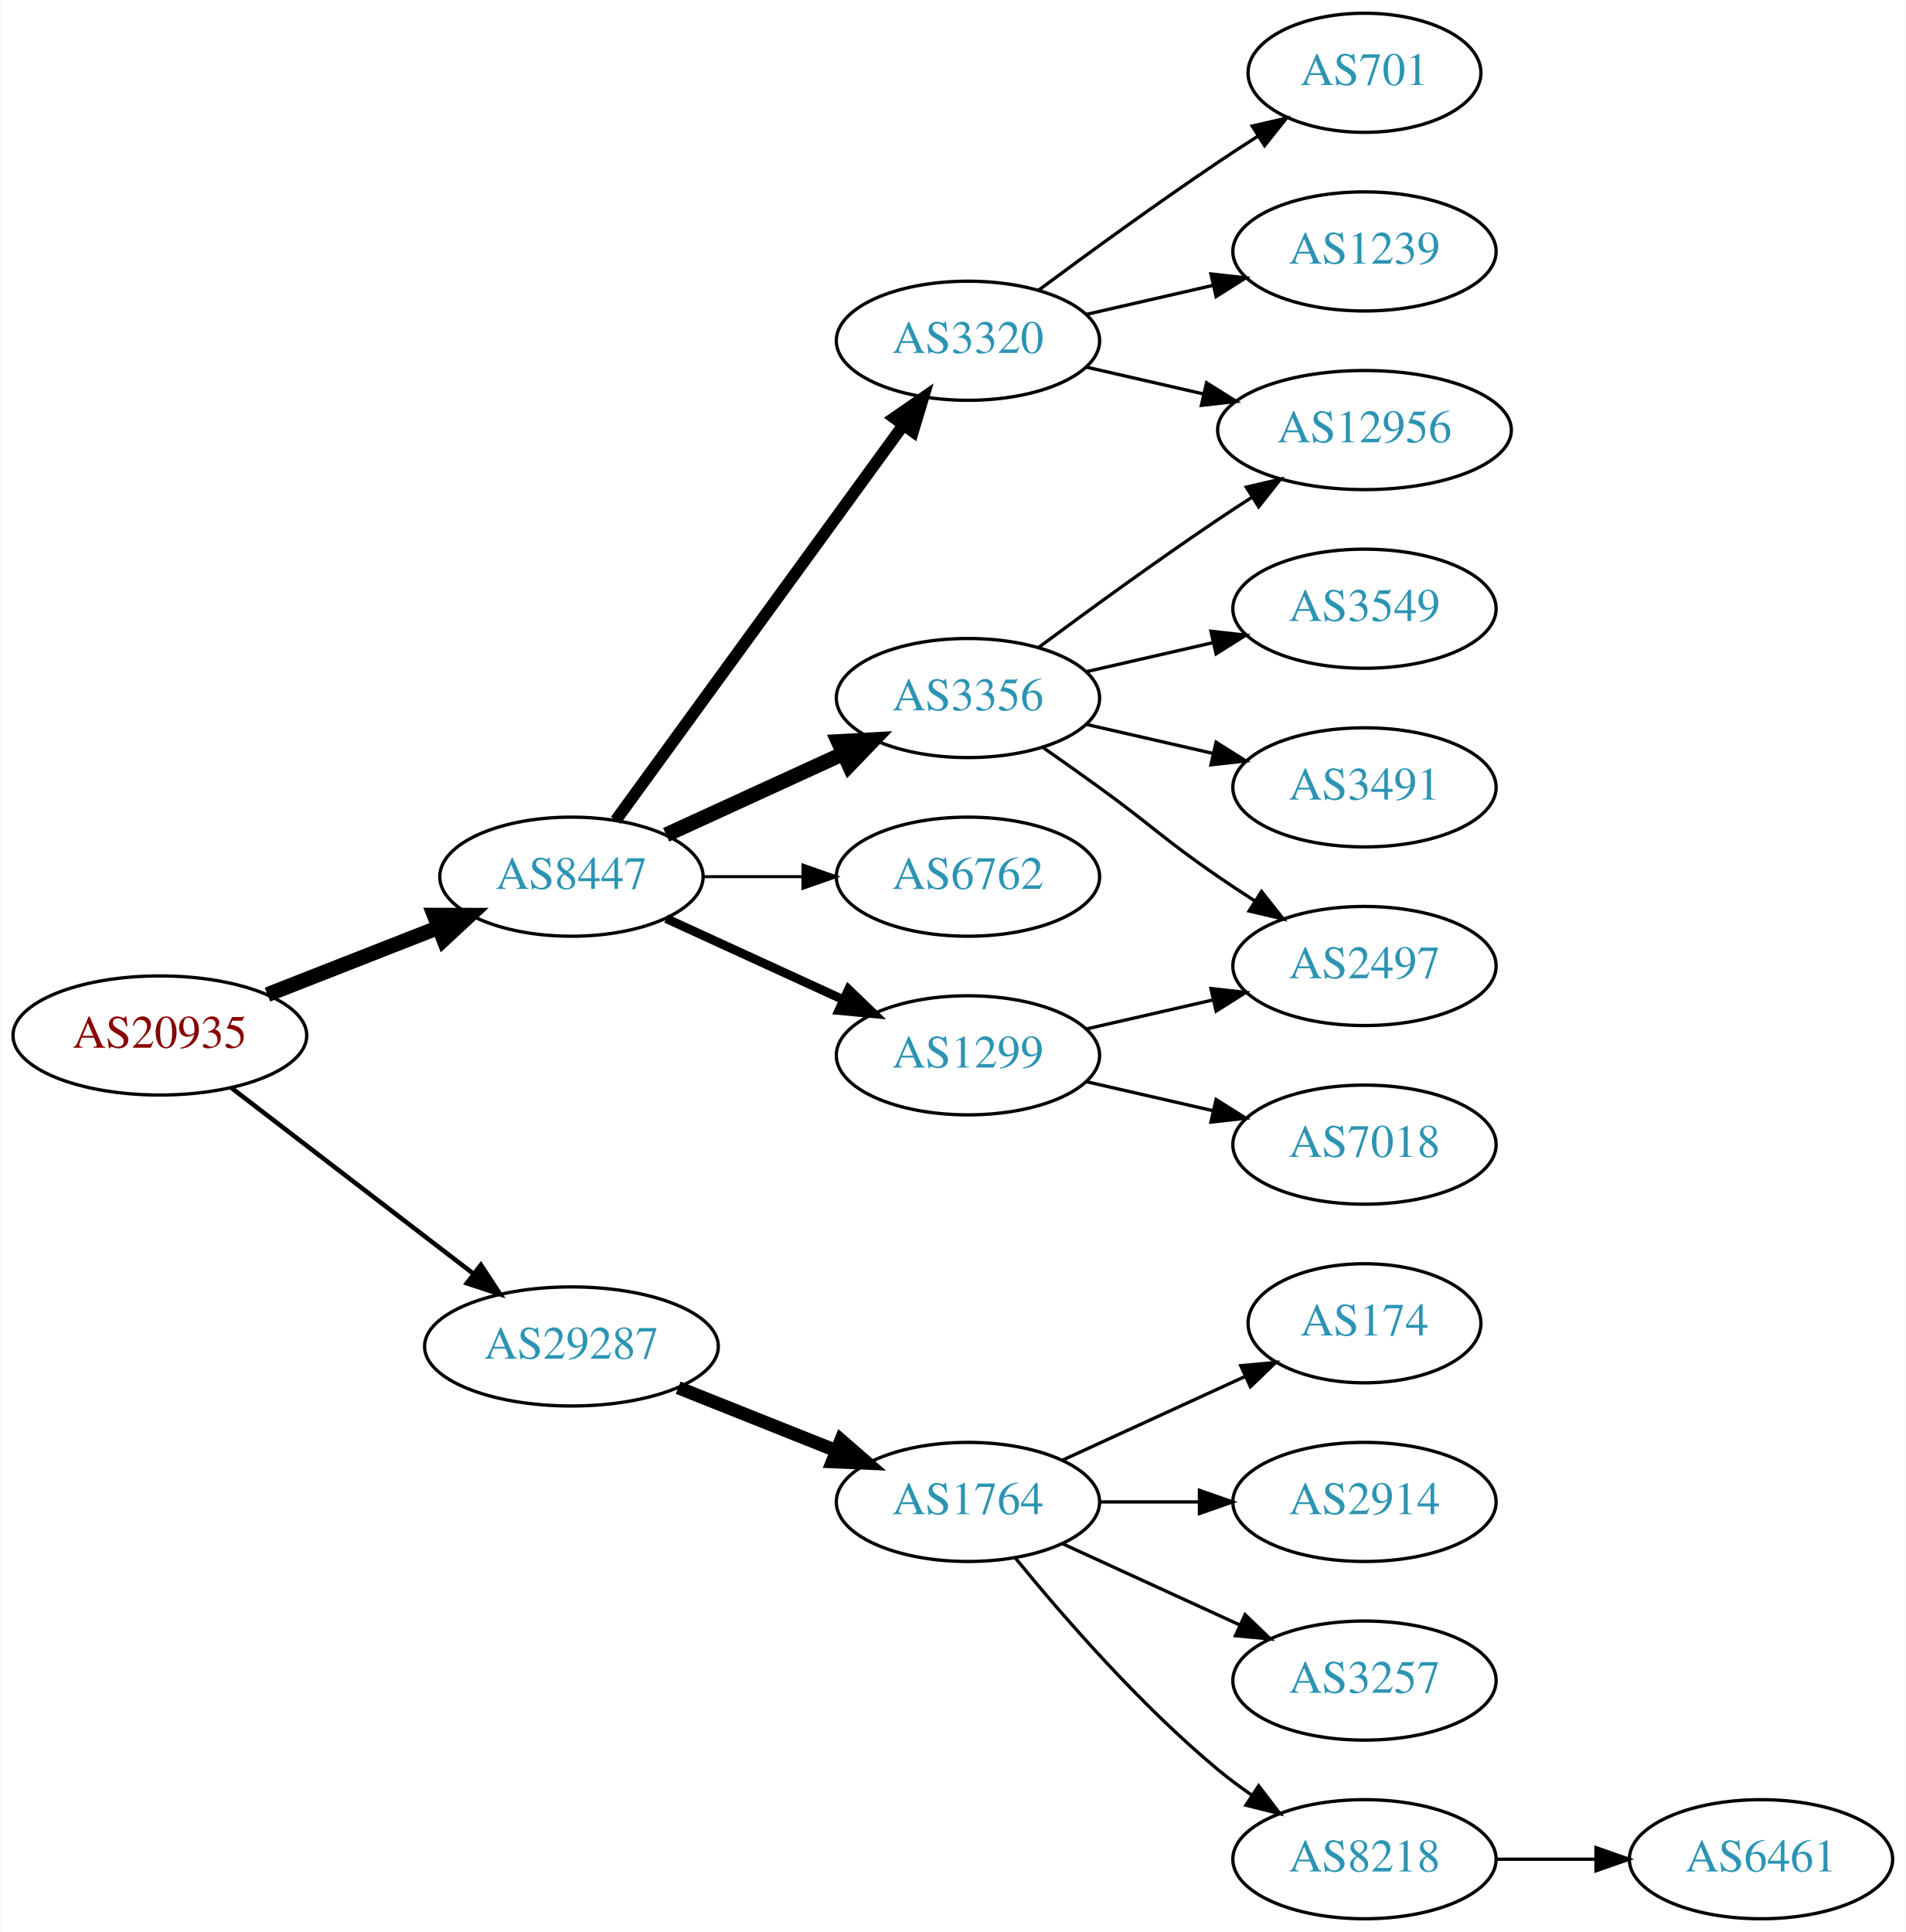
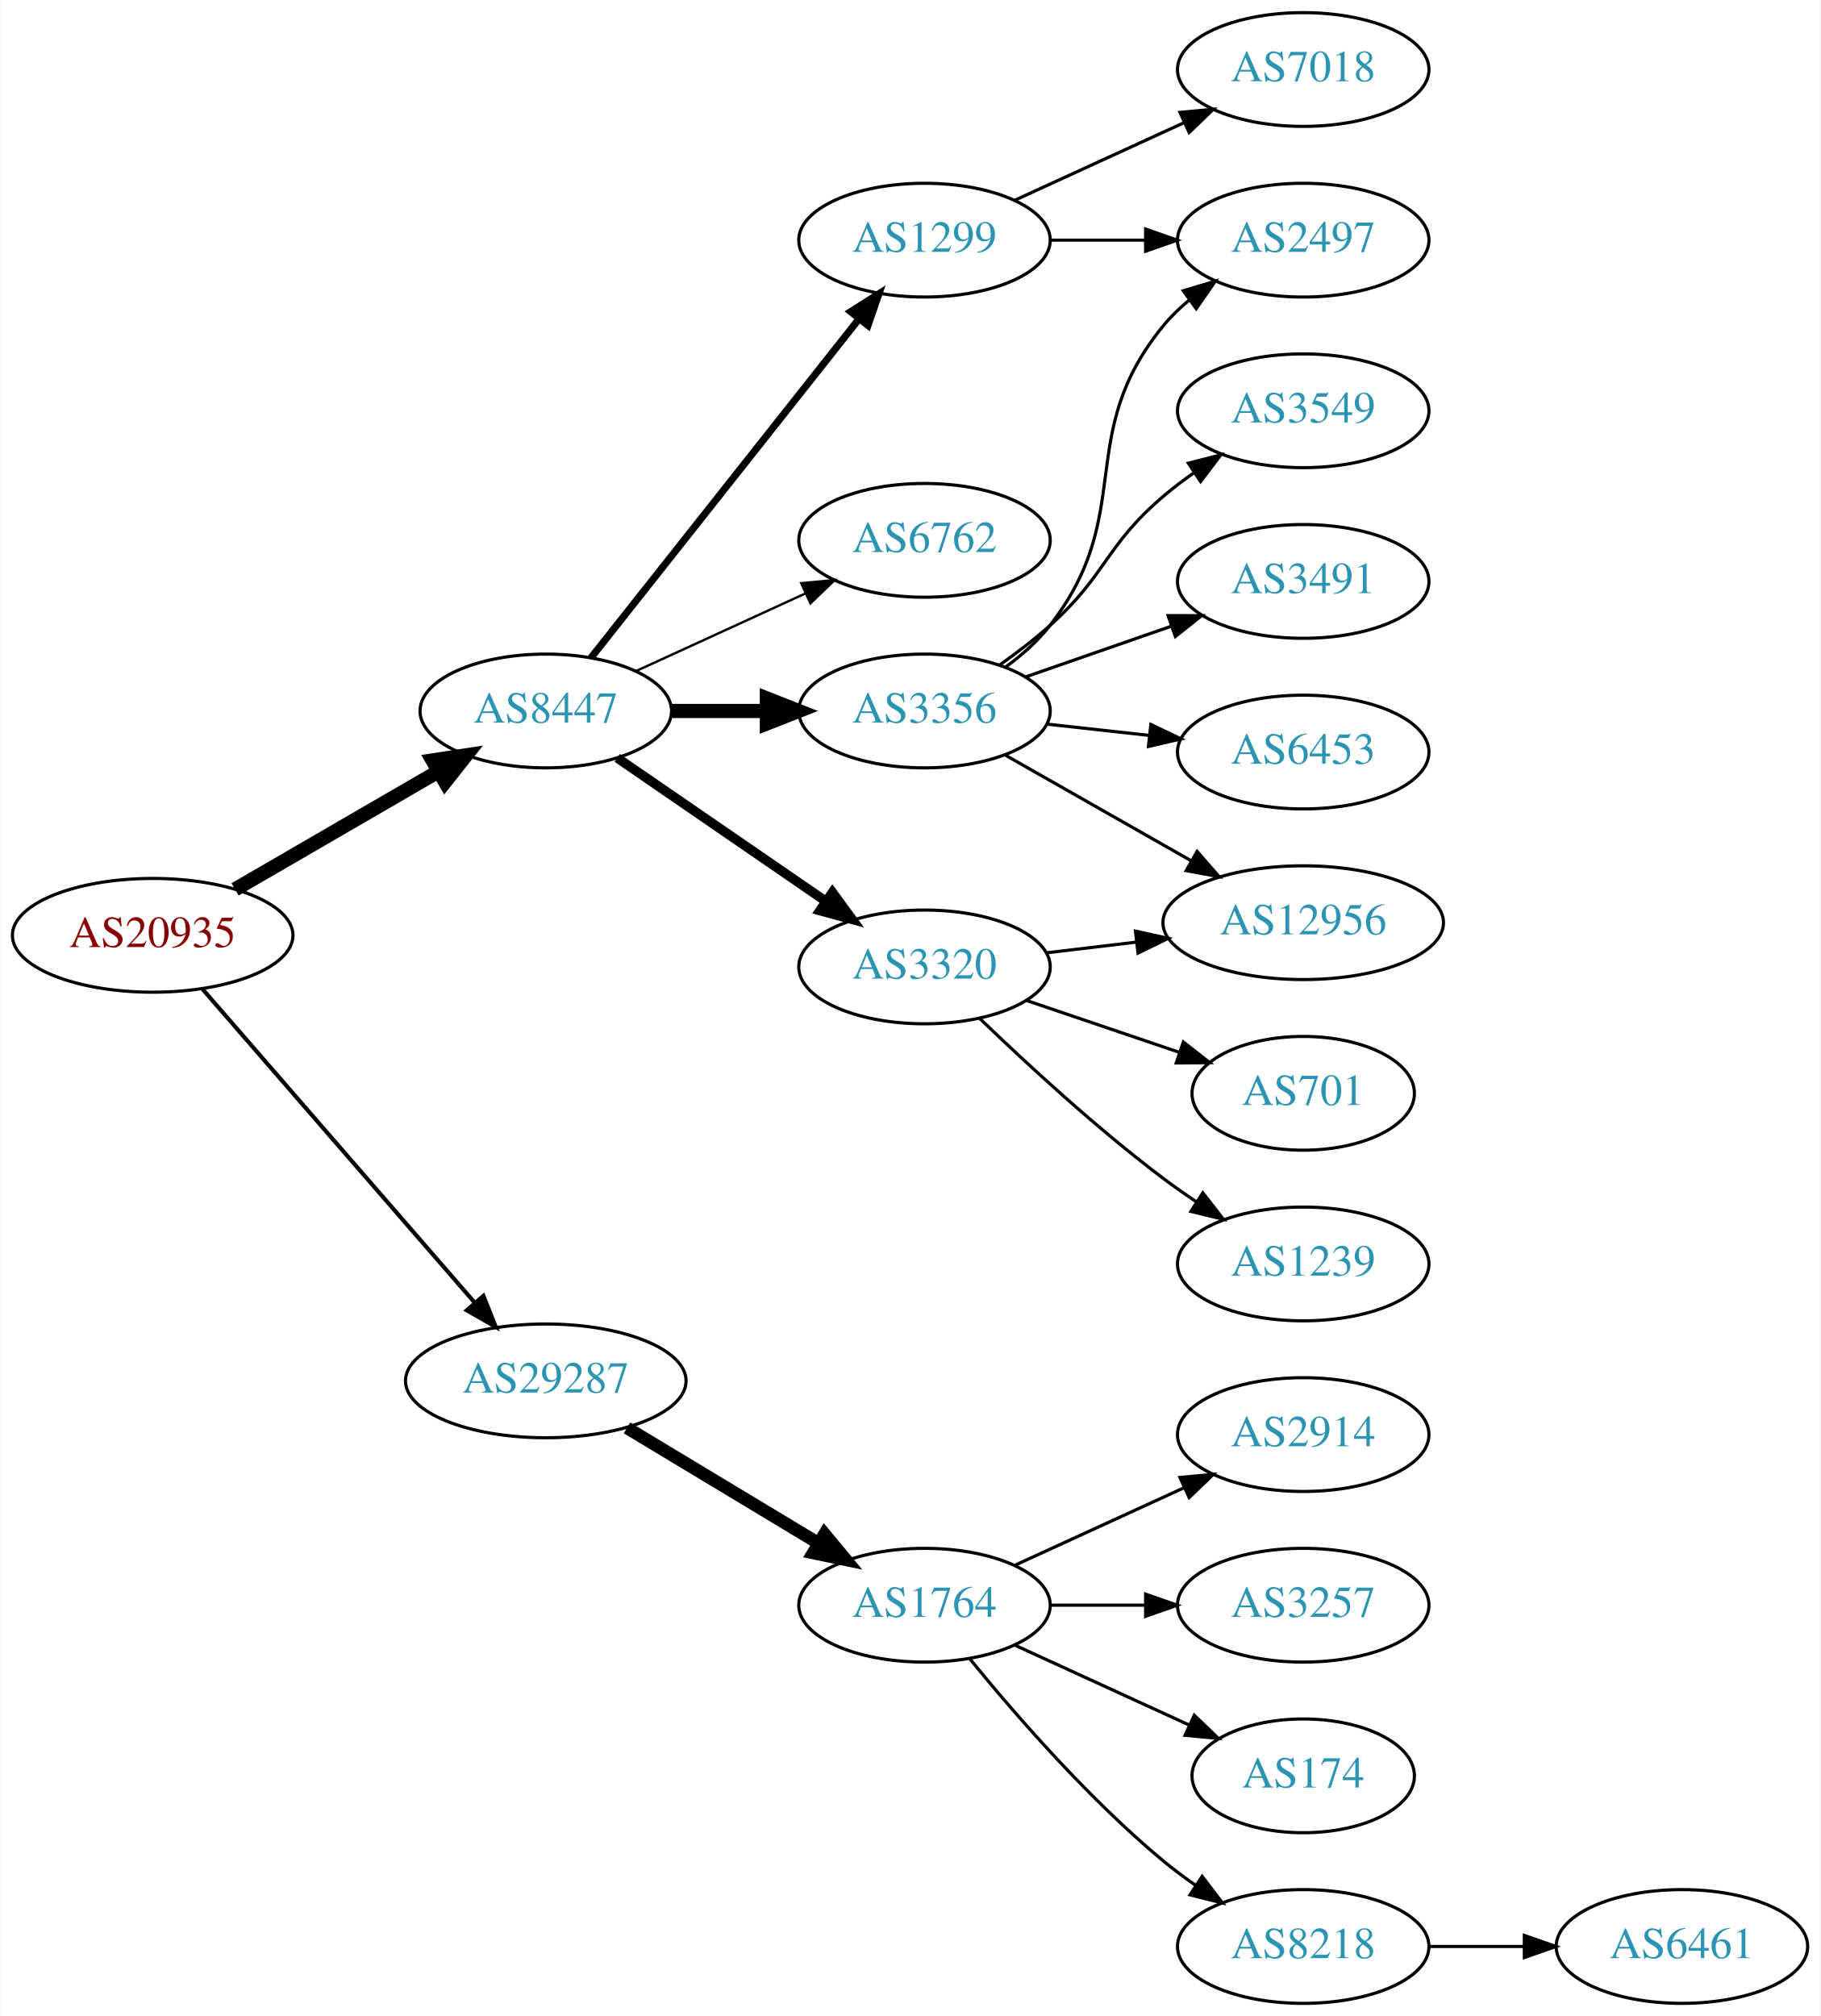
- <svg xmlns="http://www.w3.org/2000/svg" xmlns:xlink="http://www.w3.org/1999/xlink" width="576pt" height="584pt" viewBox="0.00 0.00 575.76 584.00">
-   <g id="graph0" class="graph" transform="scale(1 1) rotate(0) translate(4 580)">
-     <polygon fill="white" stroke="none" points="-4,4 -4,-580 571.762,-580 571.762,4 -4,4" />
+ <svg xmlns="http://www.w3.org/2000/svg" xmlns:xlink="http://www.w3.org/1999/xlink" width="576pt" height="638pt" viewBox="0.00 0.00 575.76 638.00">
+   <g id="graph0" class="graph" transform="scale(1 1) rotate(0) translate(4 634)">
+     <polygon fill="white" stroke="none" points="-4,4 -4,-634 571.762,-634 571.762,4 -4,4" />
    <g id="node1" class="node">
      <g id="a_node1">
        <a xlink:href="/asn/20935" xlink:title="AS20935 ~ OEBV-AS [AT]">
-           <ellipse fill="#ffffff" stroke="black" cx="44.196" cy="-267" rx="44.393" ry="18" />
-           <text text-anchor="middle" x="44.196" y="-263.3" font-family="Times,serif" font-size="14.00" fill="#880000">AS20935</text>
+           <ellipse fill="#ffffff" stroke="black" cx="44.196" cy="-338" rx="44.393" ry="18" />
+           <text text-anchor="middle" x="44.196" y="-334.3" font-family="Times,serif" font-size="14.00" fill="#880000">AS20935</text>
        </a>
      </g>
    </g>
    <g id="node2" class="node">
      <g id="a_node2">
        <a xlink:href="/asn/8447" xlink:title="AS8447 ~ A1 Telekom Austria AG [AT]">
-           <ellipse fill="#ffffff" stroke="black" cx="168.588" cy="-315" rx="39.794" ry="18" />
-           <text text-anchor="middle" x="168.588" y="-311.3" font-family="Times,serif" font-size="14.00" fill="#2c94b3">AS8447</text>
+           <ellipse fill="#ffffff" stroke="black" cx="168.588" cy="-409" rx="39.794" ry="18" />
+           <text text-anchor="middle" x="168.588" y="-405.3" font-family="Times,serif" font-size="14.00" fill="#2c94b3">AS8447</text>
        </a>
      </g>
    </g>
    <g id="edge1" class="edge">
-       <path fill="none" stroke="black" stroke-width="4.5" d="M76.715,-279.361C92.464,-285.538 111.674,-293.071 128.367,-299.618" />
-       <polygon fill="black" stroke="black" stroke-width="4.5" points="127.113,-303.356 137.86,-303.341 129.988,-296.024 127.113,-303.356" />
+       <path fill="none" stroke="black" stroke-width="4.5" d="M70.259,-352.539C88.818,-363.305 114.283,-378.078 134.511,-389.812" />
+       <polygon fill="black" stroke="black" stroke-width="4.5" points="132.767,-393.352 143.393,-394.964 136.718,-386.54 132.767,-393.352" />
    </g>
    <g id="node3" class="node">
      <g id="a_node3">
-         <a xlink:href="/asn/29287" xlink:title="AS29287 ~ Blizznet [AT]">
-           <ellipse fill="#ffffff" stroke="black" cx="168.588" cy="-173" rx="44.393" ry="18" />
-           <text text-anchor="middle" x="168.588" y="-169.3" font-family="Times,serif" font-size="14.00" fill="#2c94b3">AS29287</text>
+         <a xlink:href="/asn/29287" xlink:title="AS29287 ~ Wien Energie [AT]">
+           <ellipse fill="#ffffff" stroke="black" cx="168.588" cy="-197" rx="44.393" ry="18" />
+           <text text-anchor="middle" x="168.588" y="-193.3" font-family="Times,serif" font-size="14.00" fill="#2c94b3">AS29287</text>
        </a>
      </g>
    </g>
    <g id="edge2" class="edge">
-       <path fill="none" stroke="black" stroke-width="1.385" d="M65.682,-251.267C85.715,-235.88 116.402,-212.312 138.867,-195.058" />
-       <polygon fill="black" stroke="black" stroke-width="1.385" points="141.237,-197.652 147.036,-188.785 136.973,-192.1 141.237,-197.652" />
+       <path fill="none" stroke="black" stroke-width="1.286" d="M59.959,-320.992C81.37,-296.326 121.177,-250.467 145.918,-221.964" />
+       <polygon fill="black" stroke="black" stroke-width="1.286" points="148.86,-223.914 152.773,-214.068 143.574,-219.326 148.86,-223.914" />
    </g>
    <g id="node4" class="node">
      <g id="a_node4">
-         <a xlink:href="/asn/6762" xlink:title="AS6762 ~ TELECOM ITALIA SPARKLE S.p.A. [IT]">
-           <ellipse fill="#ffffff" stroke="black" cx="288.431" cy="-315" rx="39.794" ry="18" />
-           <text text-anchor="middle" x="288.431" y="-311.3" font-family="Times,serif" font-size="14.00" fill="#2c94b3">AS6762</text>
+         <a xlink:href="/asn/1299" xlink:title="AS1299 ~ Telia Carrier [EU]">
+           <ellipse fill="#ffffff" stroke="black" cx="288.431" cy="-558" rx="39.794" ry="18" />
+           <text text-anchor="middle" x="288.431" y="-554.3" font-family="Times,serif" font-size="14.00" fill="#2c94b3">AS1299</text>
        </a>
      </g>
    </g>
    <g id="edge3" class="edge">
-       <path fill="none" stroke="black" stroke-width="0.9" d="M208.501,-315C218.054,-315 228.404,-315 238.367,-315" />
-       <polygon fill="black" stroke="black" stroke-width="0.9" points="238.559,-318.5 248.559,-315 238.559,-311.5 238.559,-318.5" />
+       <path fill="none" stroke="black" stroke-width="2.25" d="M182.877,-425.803C203.565,-451.96 243.59,-502.568 267.67,-533.014" />
+       <polygon fill="black" stroke="black" stroke-width="2.25" points="265.061,-535.358 274.01,-541.03 270.551,-531.016 265.061,-535.358" />
    </g>
    <g id="node5" class="node">
      <g id="a_node5">
-         <a xlink:href="/asn/1299" xlink:title="AS1299 ~ Telia Carrier [EU]">
-           <ellipse fill="#ffffff" stroke="black" cx="288.431" cy="-261" rx="39.794" ry="18" />
-           <text text-anchor="middle" x="288.431" y="-257.3" font-family="Times,serif" font-size="14.00" fill="#2c94b3">AS1299</text>
+         <a xlink:href="/asn/6762" xlink:title="AS6762 ~ TELECOM ITALIA SPARKLE S.p.A. [IT]">
+           <ellipse fill="#ffffff" stroke="black" cx="288.431" cy="-463" rx="39.794" ry="18" />
+           <text text-anchor="middle" x="288.431" y="-459.3" font-family="Times,serif" font-size="14.00" fill="#2c94b3">AS6762</text>
        </a>
      </g>
    </g>
    <g id="edge4" class="edge">
-       <path fill="none" stroke="black" stroke-width="2.7" d="M197.217,-302.339C213.174,-295.027 233.445,-285.739 250.727,-277.819" />
-       <polygon fill="black" stroke="black" stroke-width="2.7" points="252.342,-280.929 259.975,-273.581 249.426,-274.565 252.342,-280.929" />
+       <path fill="none" stroke="black" stroke-width="0.75" d="M197.217,-421.661C213.174,-428.973 233.445,-438.261 250.727,-446.181" />
+       <polygon fill="black" stroke="black" stroke-width="0.75" points="249.426,-449.435 259.975,-450.419 252.342,-443.071 249.426,-449.435" />
    </g>
    <g id="node6" class="node">
      <g id="a_node6">
-         <a xlink:href="/asn/3320" xlink:title="AS3320 ~ DTAG [DE]">
-           <ellipse fill="#ffffff" stroke="black" cx="288.431" cy="-477" rx="39.794" ry="18" />
-           <text text-anchor="middle" x="288.431" y="-473.3" font-family="Times,serif" font-size="14.00" fill="#2c94b3">AS3320</text>
+         <a xlink:href="/asn/3356" xlink:title="AS3356 ~ Level 3 Parent, LLC [US]">
+           <ellipse fill="#ffffff" stroke="black" cx="288.431" cy="-409" rx="39.794" ry="18" />
+           <text text-anchor="middle" x="288.431" y="-405.3" font-family="Times,serif" font-size="14.00" fill="#2c94b3">AS3356</text>
        </a>
      </g>
    </g>
    <g id="edge5" class="edge">
-       <path fill="none" stroke="black" stroke-width="3.6" d="M181.977,-332.031C202.699,-360.517 244.502,-417.985 268.79,-451.374" />
-       <polygon fill="black" stroke="black" stroke-width="3.6" points="266.141,-453.682 274.854,-459.71 271.801,-449.564 266.141,-453.682" />
+       <path fill="none" stroke="black" stroke-width="4.5" d="M208.501,-409C218.054,-409 228.404,-409 238.367,-409" />
+       <polygon fill="black" stroke="black" stroke-width="4.5" points="238.559,-412.938 248.559,-409 238.559,-405.063 238.559,-412.938" />
    </g>
    <g id="node7" class="node">
      <g id="a_node7">
-         <a xlink:href="/asn/3356" xlink:title="AS3356 ~ Level 3 Parent, LLC [US]">
-           <ellipse fill="#ffffff" stroke="black" cx="288.431" cy="-369" rx="39.794" ry="18" />
-           <text text-anchor="middle" x="288.431" y="-365.3" font-family="Times,serif" font-size="14.00" fill="#2c94b3">AS3356</text>
+         <a xlink:href="/asn/3320" xlink:title="AS3320 ~ DTAG [DE]">
+           <ellipse fill="#ffffff" stroke="black" cx="288.431" cy="-328" rx="39.794" ry="18" />
+           <text text-anchor="middle" x="288.431" y="-324.3" font-family="Times,serif" font-size="14.00" fill="#2c94b3">AS3320</text>
        </a>
      </g>
    </g>
    <g id="edge6" class="edge">
-       <path fill="none" stroke="black" stroke-width="4.5" d="M197.217,-327.661C213.174,-334.973 233.445,-344.261 250.727,-352.181" />
-       <polygon fill="black" stroke="black" stroke-width="4.5" points="249.244,-355.832 259.975,-356.419 252.524,-348.673 249.244,-355.832" />
-     </g>
-     <g id="node15" class="node">
-       <g id="a_node15">
+       <path fill="none" stroke="black" stroke-width="3" d="M191.202,-394.143C209.691,-381.435 236.505,-363.005 257.134,-348.825" />
+       <polygon fill="black" stroke="black" stroke-width="3" points="259.296,-351.586 265.555,-343.037 255.331,-345.817 259.296,-351.586" />
+     </g>
+     <g id="node16" class="node">
+       <g id="a_node16">
        <a xlink:href="/asn/1764" xlink:title="AS1764 ~ NEXTLAYER-AS [AT]">
          <ellipse fill="#ffffff" stroke="black" cx="288.431" cy="-126" rx="39.794" ry="18" />
          <text text-anchor="middle" x="288.431" y="-122.3" font-family="Times,serif" font-size="14.00" fill="#2c94b3">AS1764</text>
        </a>
      </g>
    </g>
+     <g id="edge17" class="edge">
+       <path fill="none" stroke="black" stroke-width="4" d="M194.292,-182.116C211.887,-171.515 235.713,-157.16 254.862,-145.623" />
+       <polygon fill="black" stroke="black" stroke-width="4" points="256.806,-148.538 263.565,-140.379 253.193,-142.542 256.806,-148.538" />
+     </g>
+     <g id="node10" class="node">
+       <g id="a_node10">
+         <a xlink:href="/asn/2497" xlink:title="AS2497 ~ Internet Initiative Japan Inc. [JP]">
+           <ellipse fill="#ffffff" stroke="black" cx="408.273" cy="-558" rx="39.794" ry="18" />
+           <text text-anchor="middle" x="408.273" y="-554.3" font-family="Times,serif" font-size="14.00" fill="#2c94b3">AS2497</text>
+         </a>
+       </g>
+     </g>
    <g id="edge16" class="edge">
-       <path fill="none" stroke="black" stroke-width="4" d="M200.858,-160.528C215.54,-154.673 233.183,-147.636 248.701,-141.447" />
-       <polygon fill="black" stroke="black" stroke-width="4" points="250.051,-144.677 258.043,-137.721 247.458,-138.175 250.051,-144.677" />
+       <path fill="none" stroke="black" d="M328.343,-558C337.897,-558 348.246,-558 358.209,-558" />
+       <polygon fill="black" stroke="black" points="358.402,-561.5 368.402,-558 358.402,-554.5 358.402,-561.5" />
+     </g>
+     <g id="node15" class="node">
+       <g id="a_node15">
+         <a xlink:href="/asn/7018" xlink:title="AS7018 ~ AT&amp;T Services, Inc. [US]">
+           <ellipse fill="#ffffff" stroke="black" cx="408.273" cy="-612" rx="39.794" ry="18" />
+           <text text-anchor="middle" x="408.273" y="-608.3" font-family="Times,serif" font-size="14.00" fill="#2c94b3">AS7018</text>
+         </a>
+       </g>
+     </g>
+     <g id="edge15" class="edge">
+       <path fill="none" stroke="black" d="M317.06,-570.661C333.017,-577.973 353.287,-587.261 370.57,-595.181" />
+       <polygon fill="black" stroke="black" points="369.269,-598.435 379.818,-599.419 372.185,-592.071 369.269,-598.435" />
    </g>
    <g id="node8" class="node">
      <g id="a_node8">
-         <a xlink:href="/asn/2497" xlink:title="AS2497 ~ Internet Initiative Japan Inc. [JP]">
-           <ellipse fill="#ffffff" stroke="black" cx="408.273" cy="-288" rx="39.794" ry="18" />
-           <text text-anchor="middle" x="408.273" y="-284.3" font-family="Times,serif" font-size="14.00" fill="#2c94b3">AS2497</text>
+         <a xlink:href="/asn/12956" xlink:title="AS12956 ~ TELXIUS [ES]">
+           <ellipse fill="#ffffff" stroke="black" cx="408.273" cy="-342" rx="44.393" ry="18" />
+           <text text-anchor="middle" x="408.273" y="-338.3" font-family="Times,serif" font-size="14.00" fill="#2c94b3">AS12956</text>
        </a>
      </g>
    </g>
    <g id="edge7" class="edge">
-       <path fill="none" stroke="black" d="M324.15,-268.955C336.15,-271.704 349.771,-274.825 362.463,-277.733" />
-       <polygon fill="black" stroke="black" points="361.866,-281.187 372.395,-280.009 363.429,-274.364 361.866,-281.187" />
+       <path fill="none" stroke="black" d="M313.848,-395.118C330.881,-385.433 353.854,-372.372 372.756,-361.625" />
+       <polygon fill="black" stroke="black" points="374.701,-364.545 381.665,-356.56 371.242,-358.46 374.701,-364.545" />
    </g>
    <g id="node9" class="node">
      <g id="a_node9">
-         <a xlink:href="/asn/7018" xlink:title="AS7018 ~ AT&amp;T Services, Inc. [US]">
-           <ellipse fill="#ffffff" stroke="black" cx="408.273" cy="-234" rx="39.794" ry="18" />
-           <text text-anchor="middle" x="408.273" y="-230.3" font-family="Times,serif" font-size="14.00" fill="#2c94b3">AS7018</text>
+         <a xlink:href="/asn/3549" xlink:title="AS3549 ~ Level 3 Parent, LLC [US]">
+           <ellipse fill="#ffffff" stroke="black" cx="408.273" cy="-504" rx="39.794" ry="18" />
+           <text text-anchor="middle" x="408.273" y="-500.3" font-family="Times,serif" font-size="14.00" fill="#2c94b3">AS3549</text>
        </a>
      </g>
    </g>
    <g id="edge8" class="edge">
-       <path fill="none" stroke="black" d="M324.15,-253.045C336.15,-250.296 349.771,-247.175 362.463,-244.267" />
-       <polygon fill="black" stroke="black" points="363.429,-247.636 372.395,-241.991 361.866,-240.813 363.429,-247.636" />
-     </g>
-     <g id="node10" class="node">
-       <g id="a_node10">
-         <a xlink:href="/asn/1239" xlink:title="AS1239 ~ Sprint [US]">
-           <ellipse fill="#ffffff" stroke="black" cx="408.273" cy="-504" rx="39.794" ry="18" />
-           <text text-anchor="middle" x="408.273" y="-500.3" font-family="Times,serif" font-size="14.00" fill="#2c94b3">AS1239</text>
-         </a>
-       </g>
+       <path fill="none" stroke="black" d="M312.195,-423.546C317.594,-427.359 323.198,-431.633 328.077,-436 346.147,-452.172 345.6,-461.296 364.077,-477 367.099,-479.568 370.388,-482.065 373.757,-484.437" />
+       <polygon fill="black" stroke="black" points="371.927,-487.423 382.192,-490.045 375.802,-481.594 371.927,-487.423" />
    </g>
    <g id="edge9" class="edge">
-       <path fill="none" stroke="black" d="M324.15,-484.955C336.15,-487.704 349.771,-490.825 362.463,-493.733" />
-       <polygon fill="black" stroke="black" points="361.866,-497.187 372.395,-496.009 363.429,-490.364 361.866,-497.187" />
+       <path fill="none" stroke="black" d="M314.213,-422.995C319.297,-426.719 324.256,-431.092 328.077,-436 355.818,-471.625 335.434,-496.096 364.077,-531 366.462,-533.906 369.245,-536.59 372.229,-539.048" />
+       <polygon fill="black" stroke="black" points="370.31,-541.98 380.46,-545.017 374.419,-536.313 370.31,-541.98" />
    </g>
    <g id="node11" class="node">
      <g id="a_node11">
-         <a xlink:href="/asn/701" xlink:title="AS701 ~ UUNET [US]">
-           <ellipse fill="#ffffff" stroke="black" cx="408.273" cy="-558" rx="35.194" ry="18" />
-           <text text-anchor="middle" x="408.273" y="-554.3" font-family="Times,serif" font-size="14.00" fill="#2c94b3">AS701</text>
+         <a xlink:href="/asn/3491" xlink:title="AS3491 ~ PCCW Global, Inc. [US]">
+           <ellipse fill="#ffffff" stroke="black" cx="408.273" cy="-450" rx="39.794" ry="18" />
+           <text text-anchor="middle" x="408.273" y="-446.3" font-family="Times,serif" font-size="14.00" fill="#2c94b3">AS3491</text>
        </a>
      </g>
    </g>
    <g id="edge10" class="edge">
-       <path fill="none" stroke="black" d="M309.761,-492.277C324.623,-503.304 345.368,-518.407 364.077,-531 367.895,-533.569 371.945,-536.21 375.975,-538.786" />
-       <polygon fill="black" stroke="black" points="374.344,-541.895 384.669,-544.271 378.079,-535.975 374.344,-541.895" />
+       <path fill="none" stroke="black" d="M320.393,-419.772C334.489,-424.677 351.366,-430.548 366.479,-435.807" />
+       <polygon fill="black" stroke="black" points="365.514,-439.177 376.109,-439.157 367.815,-432.566 365.514,-439.177" />
    </g>
    <g id="node12" class="node">
      <g id="a_node12">
-         <a xlink:href="/asn/12956" xlink:title="AS12956 ~ TELXIUS [ES]">
-           <ellipse fill="#ffffff" stroke="black" cx="408.273" cy="-450" rx="44.393" ry="18" />
-           <text text-anchor="middle" x="408.273" y="-446.3" font-family="Times,serif" font-size="14.00" fill="#2c94b3">AS12956</text>
+         <a xlink:href="/asn/6453" xlink:title="AS6453 ~ TATA COMMUNICATIONS (AMERICA) INC [US]">
+           <ellipse fill="#ffffff" stroke="black" cx="408.273" cy="-396" rx="39.794" ry="18" />
+           <text text-anchor="middle" x="408.273" y="-392.3" font-family="Times,serif" font-size="14.00" fill="#2c94b3">AS6453</text>
        </a>
      </g>
    </g>
    <g id="edge11" class="edge">
-       <path fill="none" stroke="black" d="M324.15,-469.045C335.289,-466.493 347.824,-463.621 359.717,-460.896" />
-       <polygon fill="black" stroke="black" points="360.545,-464.297 369.511,-458.652 358.982,-457.474 360.545,-464.297" />
-     </g>
-     <g id="edge15" class="edge">
-       <path fill="none" stroke="black" d="M311.188,-353.991C316.722,-350.121 322.641,-345.936 328.077,-342 344.277,-330.271 347.583,-326.311 364.077,-315 367.606,-312.581 371.343,-310.111 375.084,-307.698" />
-       <polygon fill="black" stroke="black" points="377.156,-310.528 383.725,-302.216 373.406,-304.618 377.156,-310.528" />
+       <path fill="none" stroke="black" d="M327.041,-404.851C337.352,-403.713 348.669,-402.465 359.47,-401.274" />
+       <polygon fill="black" stroke="black" points="360.06,-404.73 369.616,-400.154 359.293,-397.772 360.06,-404.73" />
    </g>
    <g id="edge12" class="edge">
-       <path fill="none" stroke="black" d="M309.761,-384.277C324.623,-395.304 345.368,-410.407 364.077,-423 367.367,-425.215 370.83,-427.482 374.304,-429.715" />
-       <polygon fill="black" stroke="black" points="372.552,-432.748 382.872,-435.148 376.301,-426.837 372.552,-432.748" />
+       <path fill="none" stroke="black" d="M327.041,-332.468C336.044,-333.538 345.814,-334.698 355.337,-335.83" />
+       <polygon fill="black" stroke="black" points="355.183,-339.336 365.526,-337.04 356.008,-332.385 355.183,-339.336" />
    </g>
    <g id="node13" class="node">
      <g id="a_node13">
-         <a xlink:href="/asn/3491" xlink:title="AS3491 ~ PCCW Global, Inc. [US]">
-           <ellipse fill="#ffffff" stroke="black" cx="408.273" cy="-342" rx="39.794" ry="18" />
-           <text text-anchor="middle" x="408.273" y="-338.3" font-family="Times,serif" font-size="14.00" fill="#2c94b3">AS3491</text>
+         <a xlink:href="/asn/701" xlink:title="AS701 ~ UUNET [US]">
+           <ellipse fill="#ffffff" stroke="black" cx="408.273" cy="-288" rx="35.194" ry="18" />
+           <text text-anchor="middle" x="408.273" y="-284.3" font-family="Times,serif" font-size="14.00" fill="#2c94b3">AS701</text>
        </a>
      </g>
    </g>
    <g id="edge13" class="edge">
-       <path fill="none" stroke="black" d="M324.15,-361.045C336.15,-358.296 349.771,-355.175 362.463,-352.267" />
-       <polygon fill="black" stroke="black" points="363.429,-355.636 372.395,-349.991 361.866,-348.813 363.429,-355.636" />
+       <path fill="none" stroke="black" d="M320.701,-317.386C335.468,-312.373 353.231,-306.344 368.814,-301.055" />
+       <polygon fill="black" stroke="black" points="370.342,-304.232 378.686,-297.704 368.092,-297.604 370.342,-304.232" />
    </g>
    <g id="node14" class="node">
      <g id="a_node14">
-         <a xlink:href="/asn/3549" xlink:title="AS3549 ~ Level 3 Parent, LLC [US]">
-           <ellipse fill="#ffffff" stroke="black" cx="408.273" cy="-396" rx="39.794" ry="18" />
-           <text text-anchor="middle" x="408.273" y="-392.3" font-family="Times,serif" font-size="14.00" fill="#2c94b3">AS3549</text>
+         <a xlink:href="/asn/1239" xlink:title="AS1239 ~ Sprint [US]">
+           <ellipse fill="#ffffff" stroke="black" cx="408.273" cy="-234" rx="39.794" ry="18" />
+           <text text-anchor="middle" x="408.273" y="-230.3" font-family="Times,serif" font-size="14.00" fill="#2c94b3">AS1239</text>
        </a>
      </g>
    </g>
    <g id="edge14" class="edge">
-       <path fill="none" stroke="black" d="M324.15,-376.955C336.15,-379.704 349.771,-382.825 362.463,-385.733" />
-       <polygon fill="black" stroke="black" points="361.866,-389.187 372.395,-388.009 363.429,-382.364 361.866,-389.187" />
-     </g>
-     <g id="node16" class="node">
-       <g id="a_node16">
-         <a xlink:href="/asn/3257" xlink:title="AS3257 ~ GTT [DE]">
-           <ellipse fill="#ffffff" stroke="black" cx="408.273" cy="-72" rx="39.794" ry="18" />
-           <text text-anchor="middle" x="408.273" y="-68.3" font-family="Times,serif" font-size="14.00" fill="#2c94b3">AS3257</text>
-         </a>
-       </g>
-     </g>
-     <g id="edge17" class="edge">
-       <path fill="none" stroke="black" d="M317.06,-113.339C333.017,-106.027 353.287,-96.739 370.57,-88.819" />
-       <polygon fill="black" stroke="black" points="372.185,-91.929 379.818,-84.581 369.269,-85.565 372.185,-91.929" />
+       <path fill="none" stroke="black" d="M305.908,-311.691C320.576,-297.551 342.926,-276.914 364.077,-261 367.416,-258.488 370.994,-255.983 374.609,-253.568" />
+       <polygon fill="black" stroke="black" points="376.515,-256.504 383.016,-248.138 372.717,-250.624 376.515,-256.504" />
    </g>
    <g id="node17" class="node">
      <g id="a_node17">
+         <a xlink:href="/asn/2914" xlink:title="AS2914 ~ NTT America, Inc. [US]">
+           <ellipse fill="#ffffff" stroke="black" cx="408.273" cy="-180" rx="39.794" ry="18" />
+           <text text-anchor="middle" x="408.273" y="-176.3" font-family="Times,serif" font-size="14.00" fill="#2c94b3">AS2914</text>
+         </a>
+       </g>
+     </g>
+     <g id="edge18" class="edge">
+       <path fill="none" stroke="black" d="M317.06,-138.661C333.017,-145.973 353.287,-155.261 370.57,-163.181" />
+       <polygon fill="black" stroke="black" points="369.269,-166.435 379.818,-167.419 372.185,-160.071 369.269,-166.435" />
+     </g>
+     <g id="node18" class="node">
+       <g id="a_node18">
+         <a xlink:href="/asn/3257" xlink:title="AS3257 ~ GTT [DE]">
+           <ellipse fill="#ffffff" stroke="black" cx="408.273" cy="-126" rx="39.794" ry="18" />
+           <text text-anchor="middle" x="408.273" y="-122.3" font-family="Times,serif" font-size="14.00" fill="#2c94b3">AS3257</text>
+         </a>
+       </g>
+     </g>
+     <g id="edge19" class="edge">
+       <path fill="none" stroke="black" d="M328.343,-126C337.897,-126 348.246,-126 358.209,-126" />
+       <polygon fill="black" stroke="black" points="358.402,-129.5 368.402,-126 358.402,-122.5 358.402,-129.5" />
+     </g>
+     <g id="node19" class="node">
+       <g id="a_node19">
+         <a xlink:href="/asn/174" xlink:title="AS174 ~ Cogent Communications [US]">
+           <ellipse fill="#ffffff" stroke="black" cx="408.273" cy="-72" rx="35.194" ry="18" />
+           <text text-anchor="middle" x="408.273" y="-68.3" font-family="Times,serif" font-size="14.00" fill="#2c94b3">AS174</text>
+         </a>
+       </g>
+     </g>
+     <g id="edge20" class="edge">
+       <path fill="none" stroke="black" d="M317.06,-113.339C333.476,-105.817 354.457,-96.202 372.054,-88.139" />
+       <polygon fill="black" stroke="black" points="373.799,-91.189 381.432,-83.842 370.883,-84.826 373.799,-91.189" />
+     </g>
+     <g id="node20" class="node">
+       <g id="a_node20">
        <a xlink:href="/asn/8218" xlink:title="AS8218 ~ legacy Neotelecoms [FR]">
          <ellipse fill="#ffffff" stroke="black" cx="408.273" cy="-18" rx="39.794" ry="18" />
          <text text-anchor="middle" x="408.273" y="-14.3" font-family="Times,serif" font-size="14.00" fill="#2c94b3">AS8218</text>
        </a>
      </g>
    </g>
-     <g id="edge18" class="edge">
+     <g id="edge21" class="edge">
      <path fill="none" stroke="black" d="M302.85,-108.935C316.964,-91.625 340.379,-64.655 364.077,-45 367.294,-42.332 370.794,-39.73 374.365,-37.259" />
      <polygon fill="black" stroke="black" points="376.288,-40.183 382.721,-31.764 372.442,-34.334 376.288,-40.183" />
    </g>
-     <g id="node18" class="node">
-       <g id="a_node18">
-         <a xlink:href="/asn/174" xlink:title="AS174 ~ Cogent Communications [US]">
-           <ellipse fill="#ffffff" stroke="black" cx="408.273" cy="-180" rx="35.194" ry="18" />
-           <text text-anchor="middle" x="408.273" y="-176.3" font-family="Times,serif" font-size="14.00" fill="#2c94b3">AS174</text>
-         </a>
-       </g>
-     </g>
-     <g id="edge19" class="edge">
-       <path fill="none" stroke="black" d="M317.06,-138.661C333.476,-146.183 354.457,-155.798 372.054,-163.861" />
-       <polygon fill="black" stroke="black" points="370.883,-167.174 381.432,-168.158 373.799,-160.811 370.883,-167.174" />
-     </g>
-     <g id="node19" class="node">
-       <g id="a_node19">
-         <a xlink:href="/asn/2914" xlink:title="AS2914 ~ NTT America, Inc. [US]">
-           <ellipse fill="#ffffff" stroke="black" cx="408.273" cy="-126" rx="39.794" ry="18" />
-           <text text-anchor="middle" x="408.273" y="-122.3" font-family="Times,serif" font-size="14.00" fill="#2c94b3">AS2914</text>
-         </a>
-       </g>
-     </g>
-     <g id="edge20" class="edge">
-       <path fill="none" stroke="black" d="M328.343,-126C337.897,-126 348.246,-126 358.209,-126" />
-       <polygon fill="black" stroke="black" points="358.402,-129.5 368.402,-126 358.402,-122.5 358.402,-129.5" />
-     </g>
-     <g id="node20" class="node">
-       <g id="a_node20">
+     <g id="node21" class="node">
+       <g id="a_node21">
        <a xlink:href="/asn/6461" xlink:title="AS6461 ~ Zayo Bandwidth [US]">
          <ellipse fill="#ffffff" stroke="black" cx="528.116" cy="-18" rx="39.794" ry="18" />
          <text text-anchor="middle" x="528.116" y="-14.3" font-family="Times,serif" font-size="14.00" fill="#2c94b3">AS6461</text>
        </a>
      </g>
    </g>
-     <g id="edge21" class="edge">
+     <g id="edge22" class="edge">
      <path fill="none" stroke="black" d="M448.186,-18C457.739,-18 468.089,-18 478.052,-18" />
      <polygon fill="black" stroke="black" points="478.244,-21.5 488.244,-18 478.244,-14.5 478.244,-21.5" />
    </g>
  </g>
</svg>
